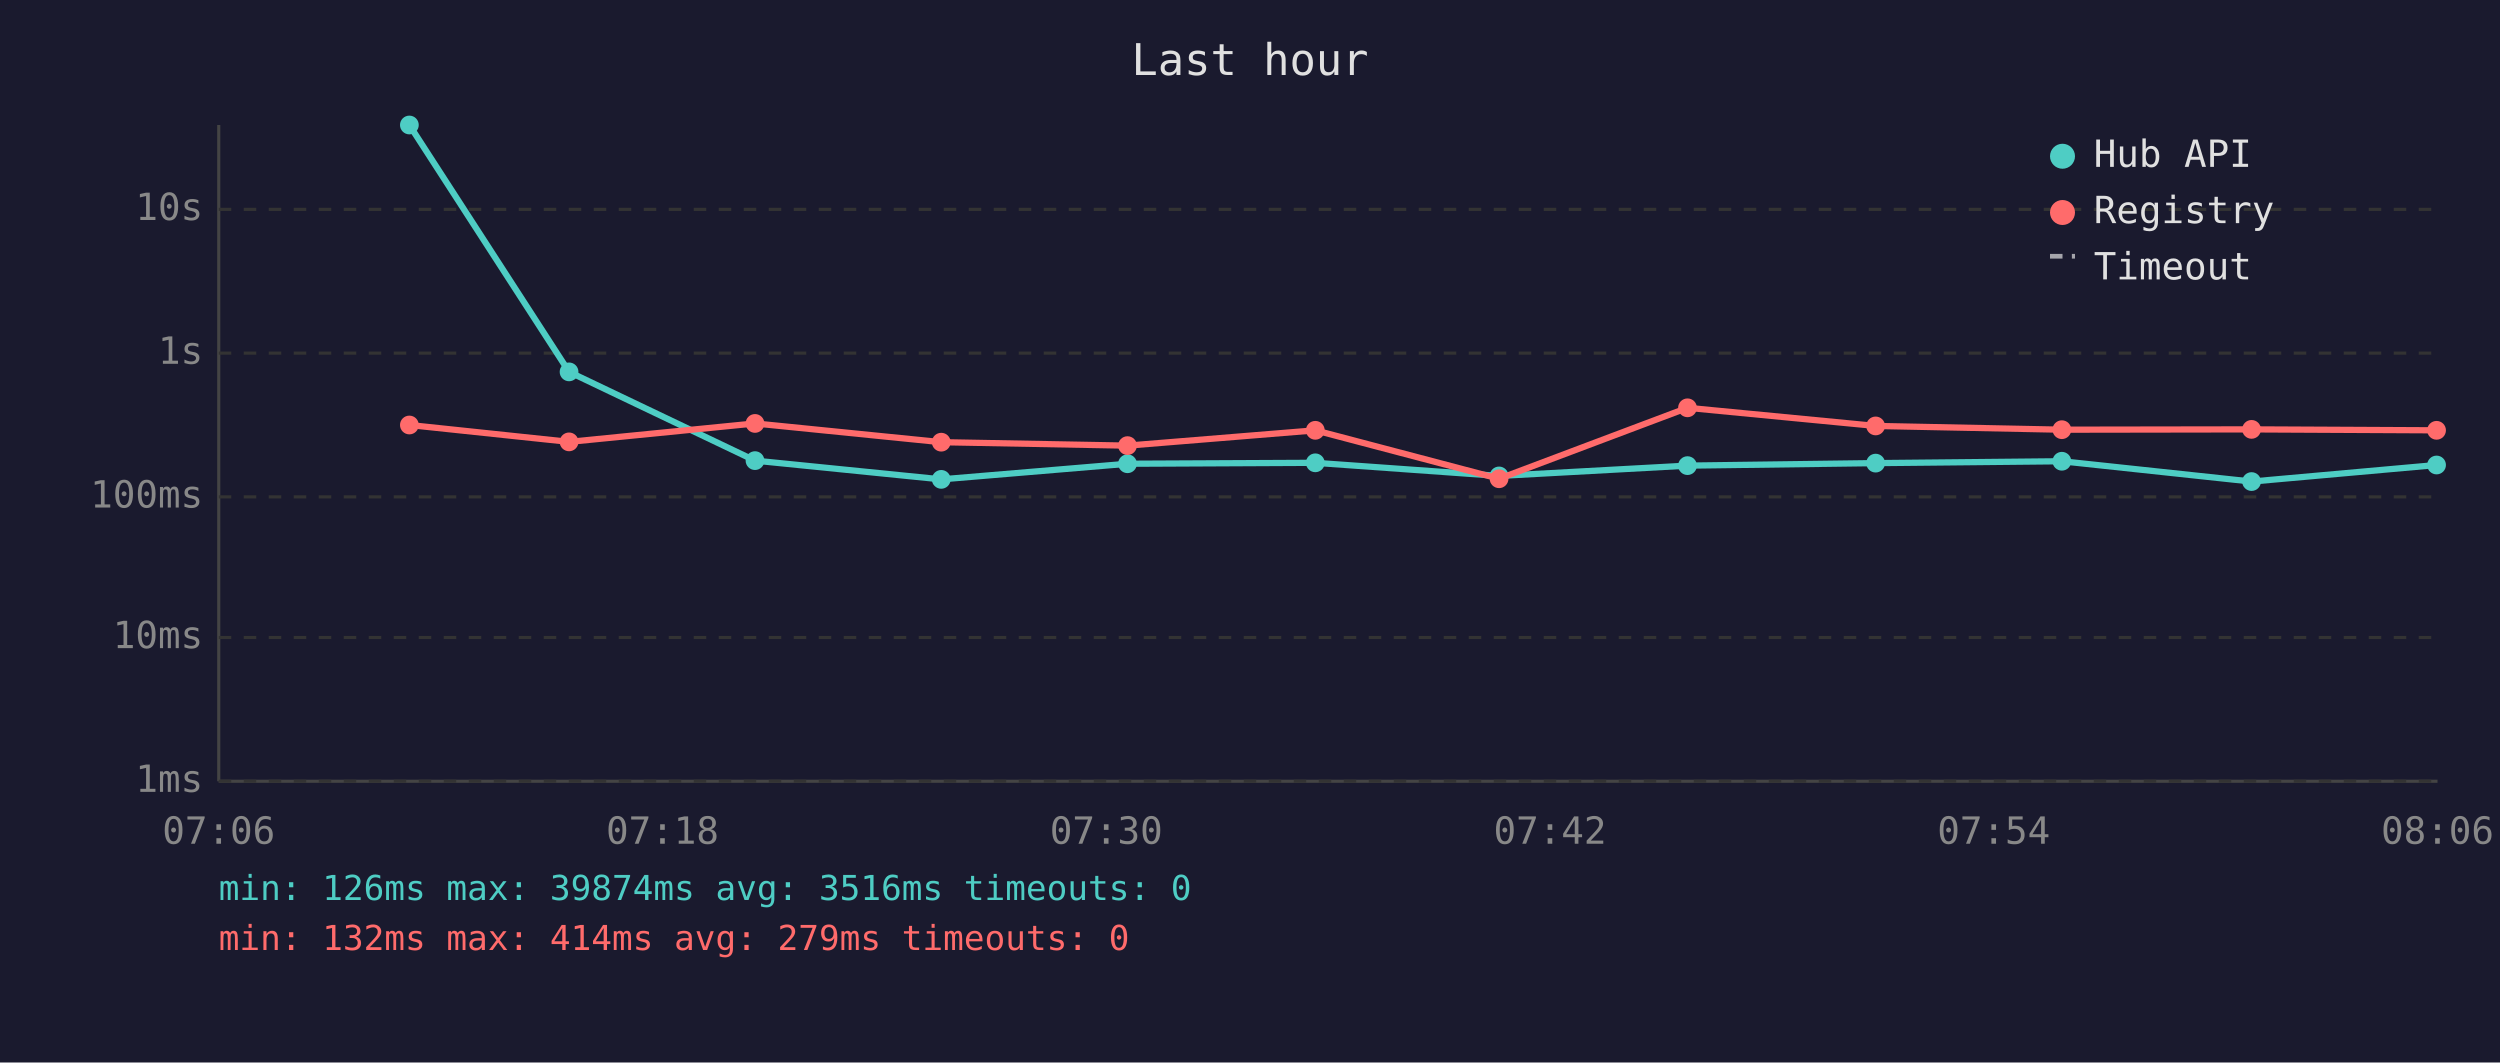
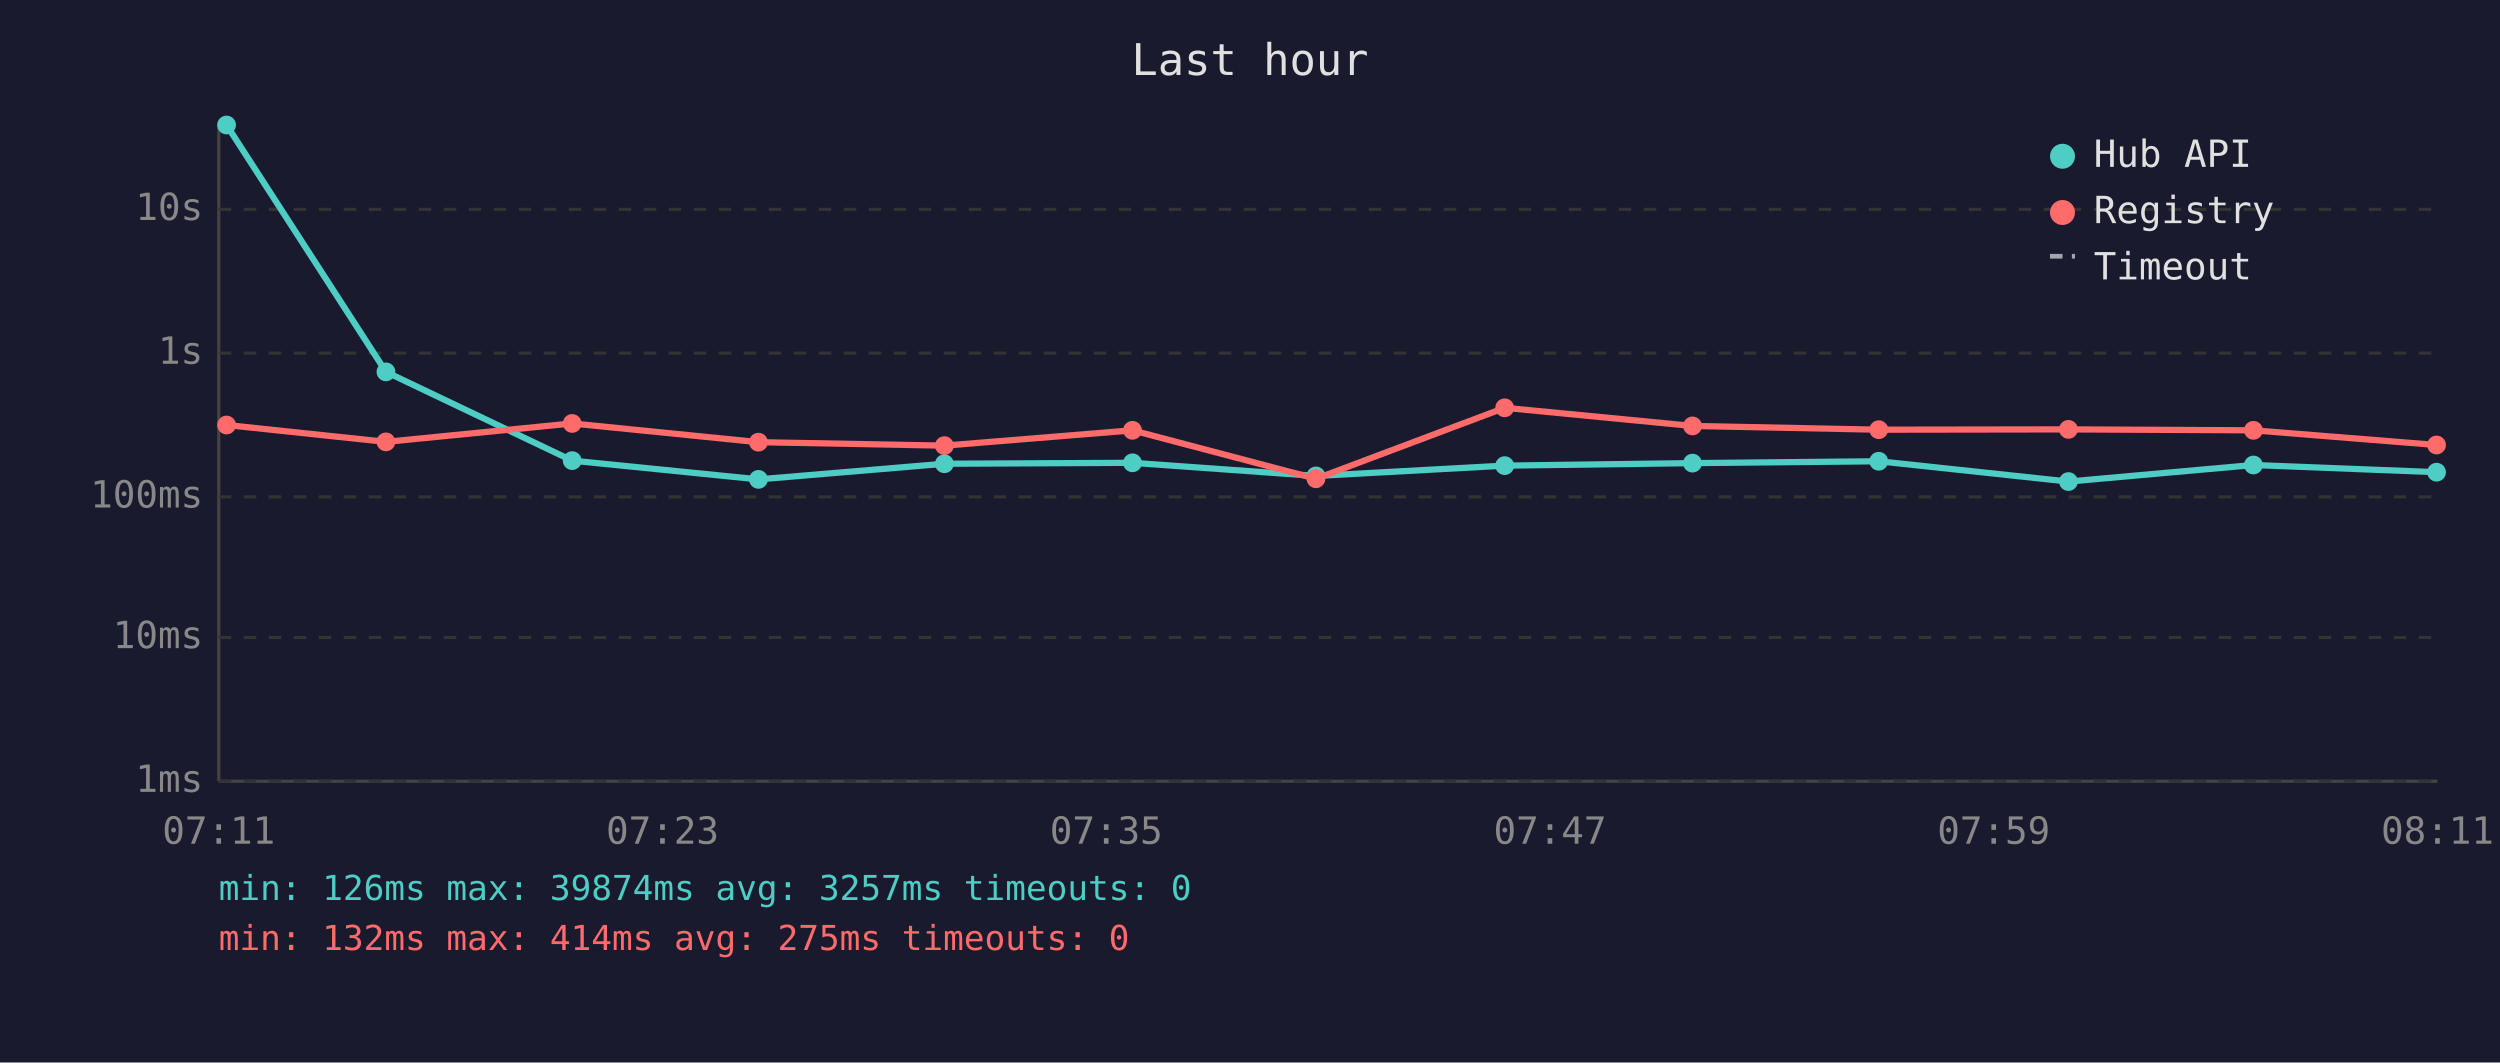
<svg xmlns="http://www.w3.org/2000/svg" viewBox="0 0 800 340" font-family="monospace" font-size="12">
  <rect width="800" height="340" fill="#1a1a2e" />
  <text x="400" y="24" fill="#e0e0e0" font-size="14" text-anchor="middle">Last hour</text>
  <line x1="70" y1="40" x2="70" y2="250" stroke="#444" stroke-width="1" />
  <line x1="70" y1="250" x2="780" y2="250" stroke="#444" stroke-width="1" />
  <line x1="70" y1="250" x2="780" y2="250" stroke="#333" stroke-width="1" stroke-dasharray="4" />
  <text x="65" y="250" fill="#888" text-anchor="end" dominant-baseline="middle">1ms</text>
  <line x1="70" y1="204" x2="780" y2="204" stroke="#333" stroke-width="1" stroke-dasharray="4" />
  <text x="65" y="204" fill="#888" text-anchor="end" dominant-baseline="middle">10ms</text>
  <line x1="70" y1="159" x2="780" y2="159" stroke="#333" stroke-width="1" stroke-dasharray="4" />
  <text x="65" y="159" fill="#888" text-anchor="end" dominant-baseline="middle">100ms</text>
  <line x1="70" y1="113" x2="780" y2="113" stroke="#333" stroke-width="1" stroke-dasharray="4" />
  <text x="65" y="113" fill="#888" text-anchor="end" dominant-baseline="middle">1s</text>
  <line x1="70" y1="67" x2="780" y2="67" stroke="#333" stroke-width="1" stroke-dasharray="4" />
  <text x="65" y="67" fill="#888" text-anchor="end" dominant-baseline="middle">10s</text>
-   <text x="70" y="270" fill="#888" text-anchor="middle">07:06</text>
-   <text x="212" y="270" fill="#888" text-anchor="middle">07:18</text>
-   <text x="354" y="270" fill="#888" text-anchor="middle">07:30</text>
-   <text x="496" y="270" fill="#888" text-anchor="middle">07:42</text>
-   <text x="638" y="270" fill="#888" text-anchor="middle">07:54</text>
-   <text x="780" y="270" fill="#888" text-anchor="middle">08:06</text>
-   <polyline points="131.0,40.0 182.1,119.0 241.6,147.4 301.2,153.4 360.8,148.4 420.9,148.1 479.7,152.3 540.0,149.0 600.2,148.2 659.8,147.6 720.5,154.1 779.7,148.8" fill="none" stroke="#4ecdc4" stroke-width="2" opacity="1" />
-   <circle cx="131.0" cy="40.0" r="3" fill="#4ecdc4" />
-   <circle cx="182.1" cy="119.0" r="3" fill="#4ecdc4" />
-   <circle cx="241.6" cy="147.4" r="3" fill="#4ecdc4" />
-   <circle cx="301.2" cy="153.4" r="3" fill="#4ecdc4" />
-   <circle cx="360.8" cy="148.4" r="3" fill="#4ecdc4" />
-   <circle cx="420.9" cy="148.1" r="3" fill="#4ecdc4" />
-   <circle cx="479.7" cy="152.3" r="3" fill="#4ecdc4" />
-   <circle cx="540.0" cy="149.0" r="3" fill="#4ecdc4" />
-   <circle cx="600.2" cy="148.2" r="3" fill="#4ecdc4" />
-   <circle cx="659.8" cy="147.6" r="3" fill="#4ecdc4" />
-   <circle cx="720.5" cy="154.1" r="3" fill="#4ecdc4" />
-   <circle cx="779.7" cy="148.8" r="3" fill="#4ecdc4" />
-   <polyline points="131.0,136.0 182.1,141.4 241.6,135.5 301.2,141.5 360.8,142.6 420.9,137.7 479.7,153.2 540.0,130.5 600.2,136.3 659.8,137.5 720.5,137.4 779.7,137.7" fill="none" stroke="#ff6b6b" stroke-width="2" opacity="1" />
-   <circle cx="131.0" cy="136.0" r="3" fill="#ff6b6b" />
-   <circle cx="182.1" cy="141.4" r="3" fill="#ff6b6b" />
-   <circle cx="241.6" cy="135.5" r="3" fill="#ff6b6b" />
-   <circle cx="301.2" cy="141.5" r="3" fill="#ff6b6b" />
-   <circle cx="360.8" cy="142.6" r="3" fill="#ff6b6b" />
-   <circle cx="420.9" cy="137.7" r="3" fill="#ff6b6b" />
-   <circle cx="479.7" cy="153.2" r="3" fill="#ff6b6b" />
-   <circle cx="540.0" cy="130.5" r="3" fill="#ff6b6b" />
-   <circle cx="600.2" cy="136.3" r="3" fill="#ff6b6b" />
-   <circle cx="659.8" cy="137.5" r="3" fill="#ff6b6b" />
-   <circle cx="720.5" cy="137.4" r="3" fill="#ff6b6b" />
-   <circle cx="779.7" cy="137.7" r="3" fill="#ff6b6b" />
+   <text x="70" y="270" fill="#888" text-anchor="middle">07:11</text>
+   <text x="212" y="270" fill="#888" text-anchor="middle">07:23</text>
+   <text x="354" y="270" fill="#888" text-anchor="middle">07:35</text>
+   <text x="496" y="270" fill="#888" text-anchor="middle">07:47</text>
+   <text x="638" y="270" fill="#888" text-anchor="middle">07:59</text>
+   <text x="780" y="270" fill="#888" text-anchor="middle">08:11</text>
+   <polyline points="72.5,40.0 123.5,119.0 183.1,147.4 242.7,153.4 302.2,148.4 362.4,148.1 421.1,152.3 481.5,149.0 541.6,148.2 601.2,147.6 661.9,154.1 721.1,148.8 779.7,151.1" fill="none" stroke="#4ecdc4" stroke-width="2" opacity="1" />
+   <circle cx="72.5" cy="40.0" r="3" fill="#4ecdc4" />
+   <circle cx="123.5" cy="119.0" r="3" fill="#4ecdc4" />
+   <circle cx="183.1" cy="147.4" r="3" fill="#4ecdc4" />
+   <circle cx="242.7" cy="153.4" r="3" fill="#4ecdc4" />
+   <circle cx="302.2" cy="148.4" r="3" fill="#4ecdc4" />
+   <circle cx="362.4" cy="148.1" r="3" fill="#4ecdc4" />
+   <circle cx="421.1" cy="152.3" r="3" fill="#4ecdc4" />
+   <circle cx="481.5" cy="149.0" r="3" fill="#4ecdc4" />
+   <circle cx="541.6" cy="148.2" r="3" fill="#4ecdc4" />
+   <circle cx="601.2" cy="147.6" r="3" fill="#4ecdc4" />
+   <circle cx="661.9" cy="154.1" r="3" fill="#4ecdc4" />
+   <circle cx="721.1" cy="148.8" r="3" fill="#4ecdc4" />
+   <circle cx="779.7" cy="151.1" r="3" fill="#4ecdc4" />
+   <polyline points="72.5,136.0 123.5,141.4 183.1,135.5 242.7,141.5 302.2,142.6 362.4,137.7 421.1,153.2 481.5,130.5 541.6,136.3 601.2,137.5 661.9,137.4 721.1,137.7 779.7,142.4" fill="none" stroke="#ff6b6b" stroke-width="2" opacity="1" />
+   <circle cx="72.5" cy="136.0" r="3" fill="#ff6b6b" />
+   <circle cx="123.5" cy="141.4" r="3" fill="#ff6b6b" />
+   <circle cx="183.1" cy="135.5" r="3" fill="#ff6b6b" />
+   <circle cx="242.7" cy="141.5" r="3" fill="#ff6b6b" />
+   <circle cx="302.2" cy="142.6" r="3" fill="#ff6b6b" />
+   <circle cx="362.4" cy="137.7" r="3" fill="#ff6b6b" />
+   <circle cx="421.1" cy="153.2" r="3" fill="#ff6b6b" />
+   <circle cx="481.5" cy="130.5" r="3" fill="#ff6b6b" />
+   <circle cx="541.6" cy="136.3" r="3" fill="#ff6b6b" />
+   <circle cx="601.2" cy="137.5" r="3" fill="#ff6b6b" />
+   <circle cx="661.9" cy="137.4" r="3" fill="#ff6b6b" />
+   <circle cx="721.1" cy="137.7" r="3" fill="#ff6b6b" />
+   <circle cx="779.7" cy="142.4" r="3" fill="#ff6b6b" />
  <circle cx="660" cy="50" r="4" fill="#4ecdc4" />
  <text x="670" y="50" fill="#e0e0e0" dominant-baseline="middle">Hub API</text>
  <circle cx="660" cy="68" r="4" fill="#ff6b6b" />
  <text x="670" y="68" fill="#e0e0e0" dominant-baseline="middle">Registry</text>
  <line x1="656" y1="82" x2="664" y2="82" stroke="#e0e0e0" stroke-width="1.5" stroke-dasharray="4,3" opacity="0.7" />
  <text x="670" y="86" fill="#e0e0e0" dominant-baseline="middle">Timeout</text>
-   <text x="70" y="288" fill="#4ecdc4" font-size="11">min: 126ms  max: 39874ms  avg: 3516ms  timeouts: 0</text>
-   <text x="70" y="304" fill="#ff6b6b" font-size="11">min: 132ms  max: 414ms  avg: 279ms  timeouts: 0</text>
+   <text x="70" y="288" fill="#4ecdc4" font-size="11">min: 126ms  max: 39874ms  avg: 3257ms  timeouts: 0</text>
+   <text x="70" y="304" fill="#ff6b6b" font-size="11">min: 132ms  max: 414ms  avg: 275ms  timeouts: 0</text>
</svg>
